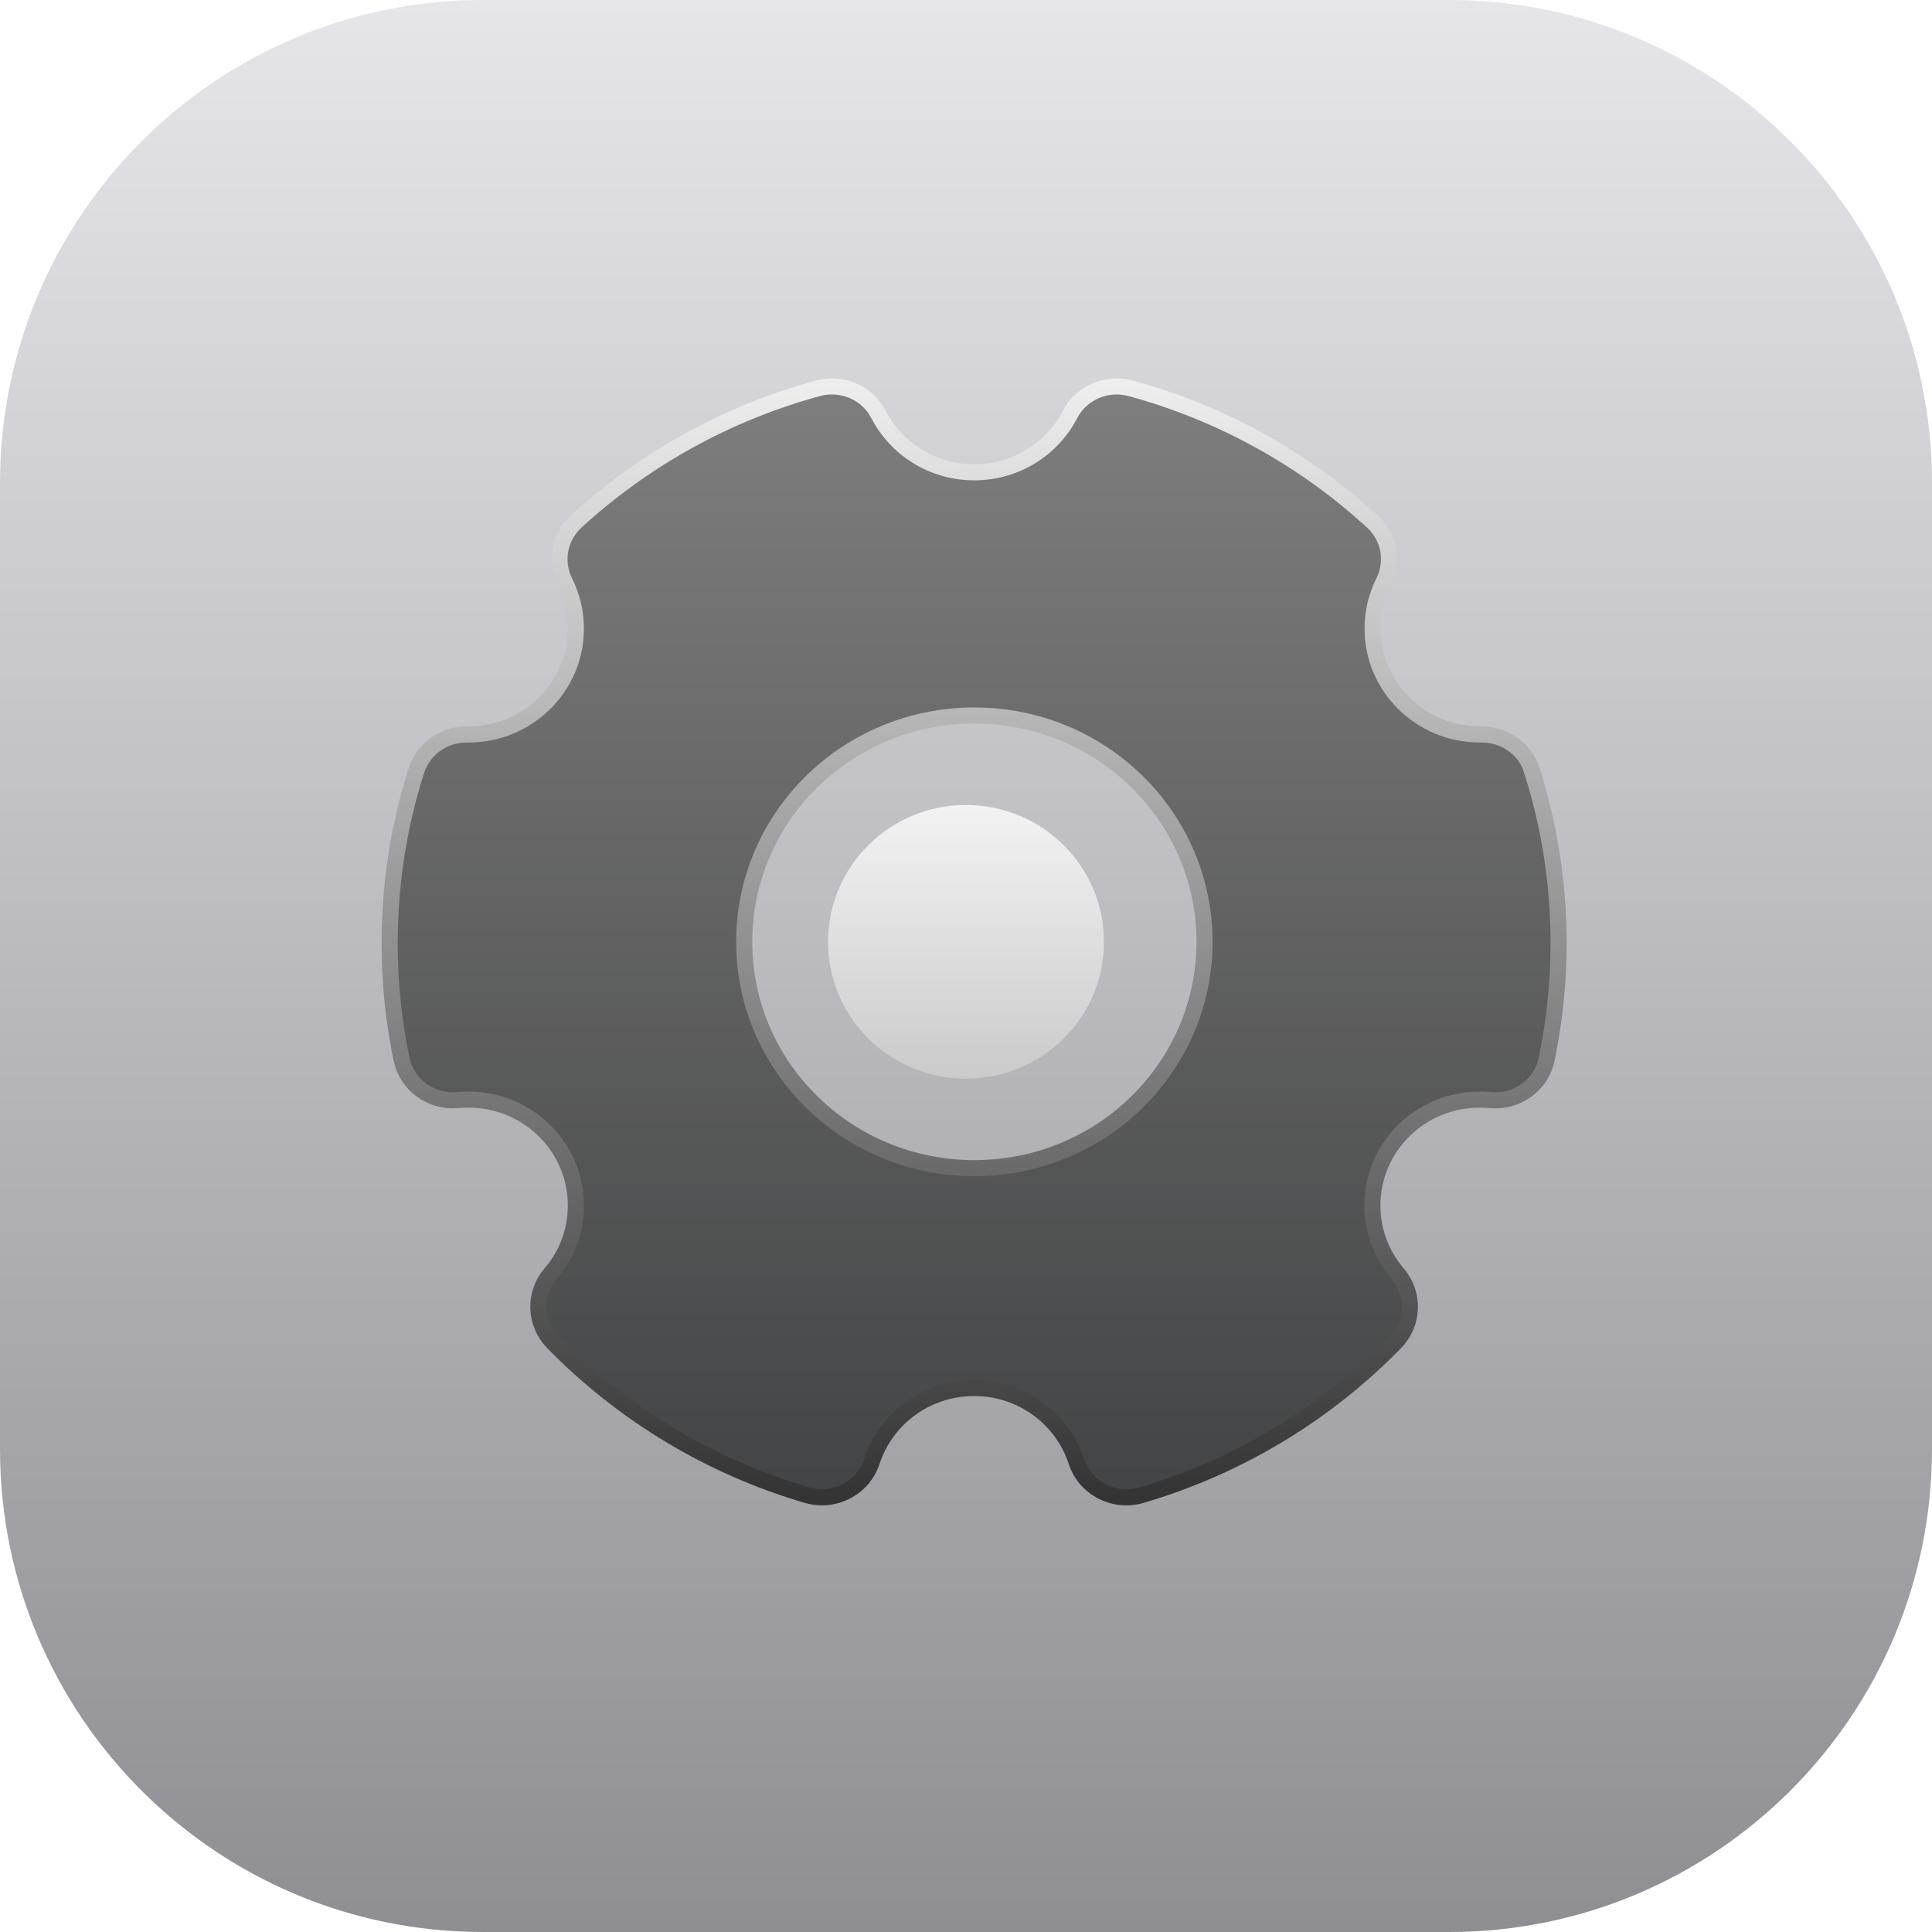
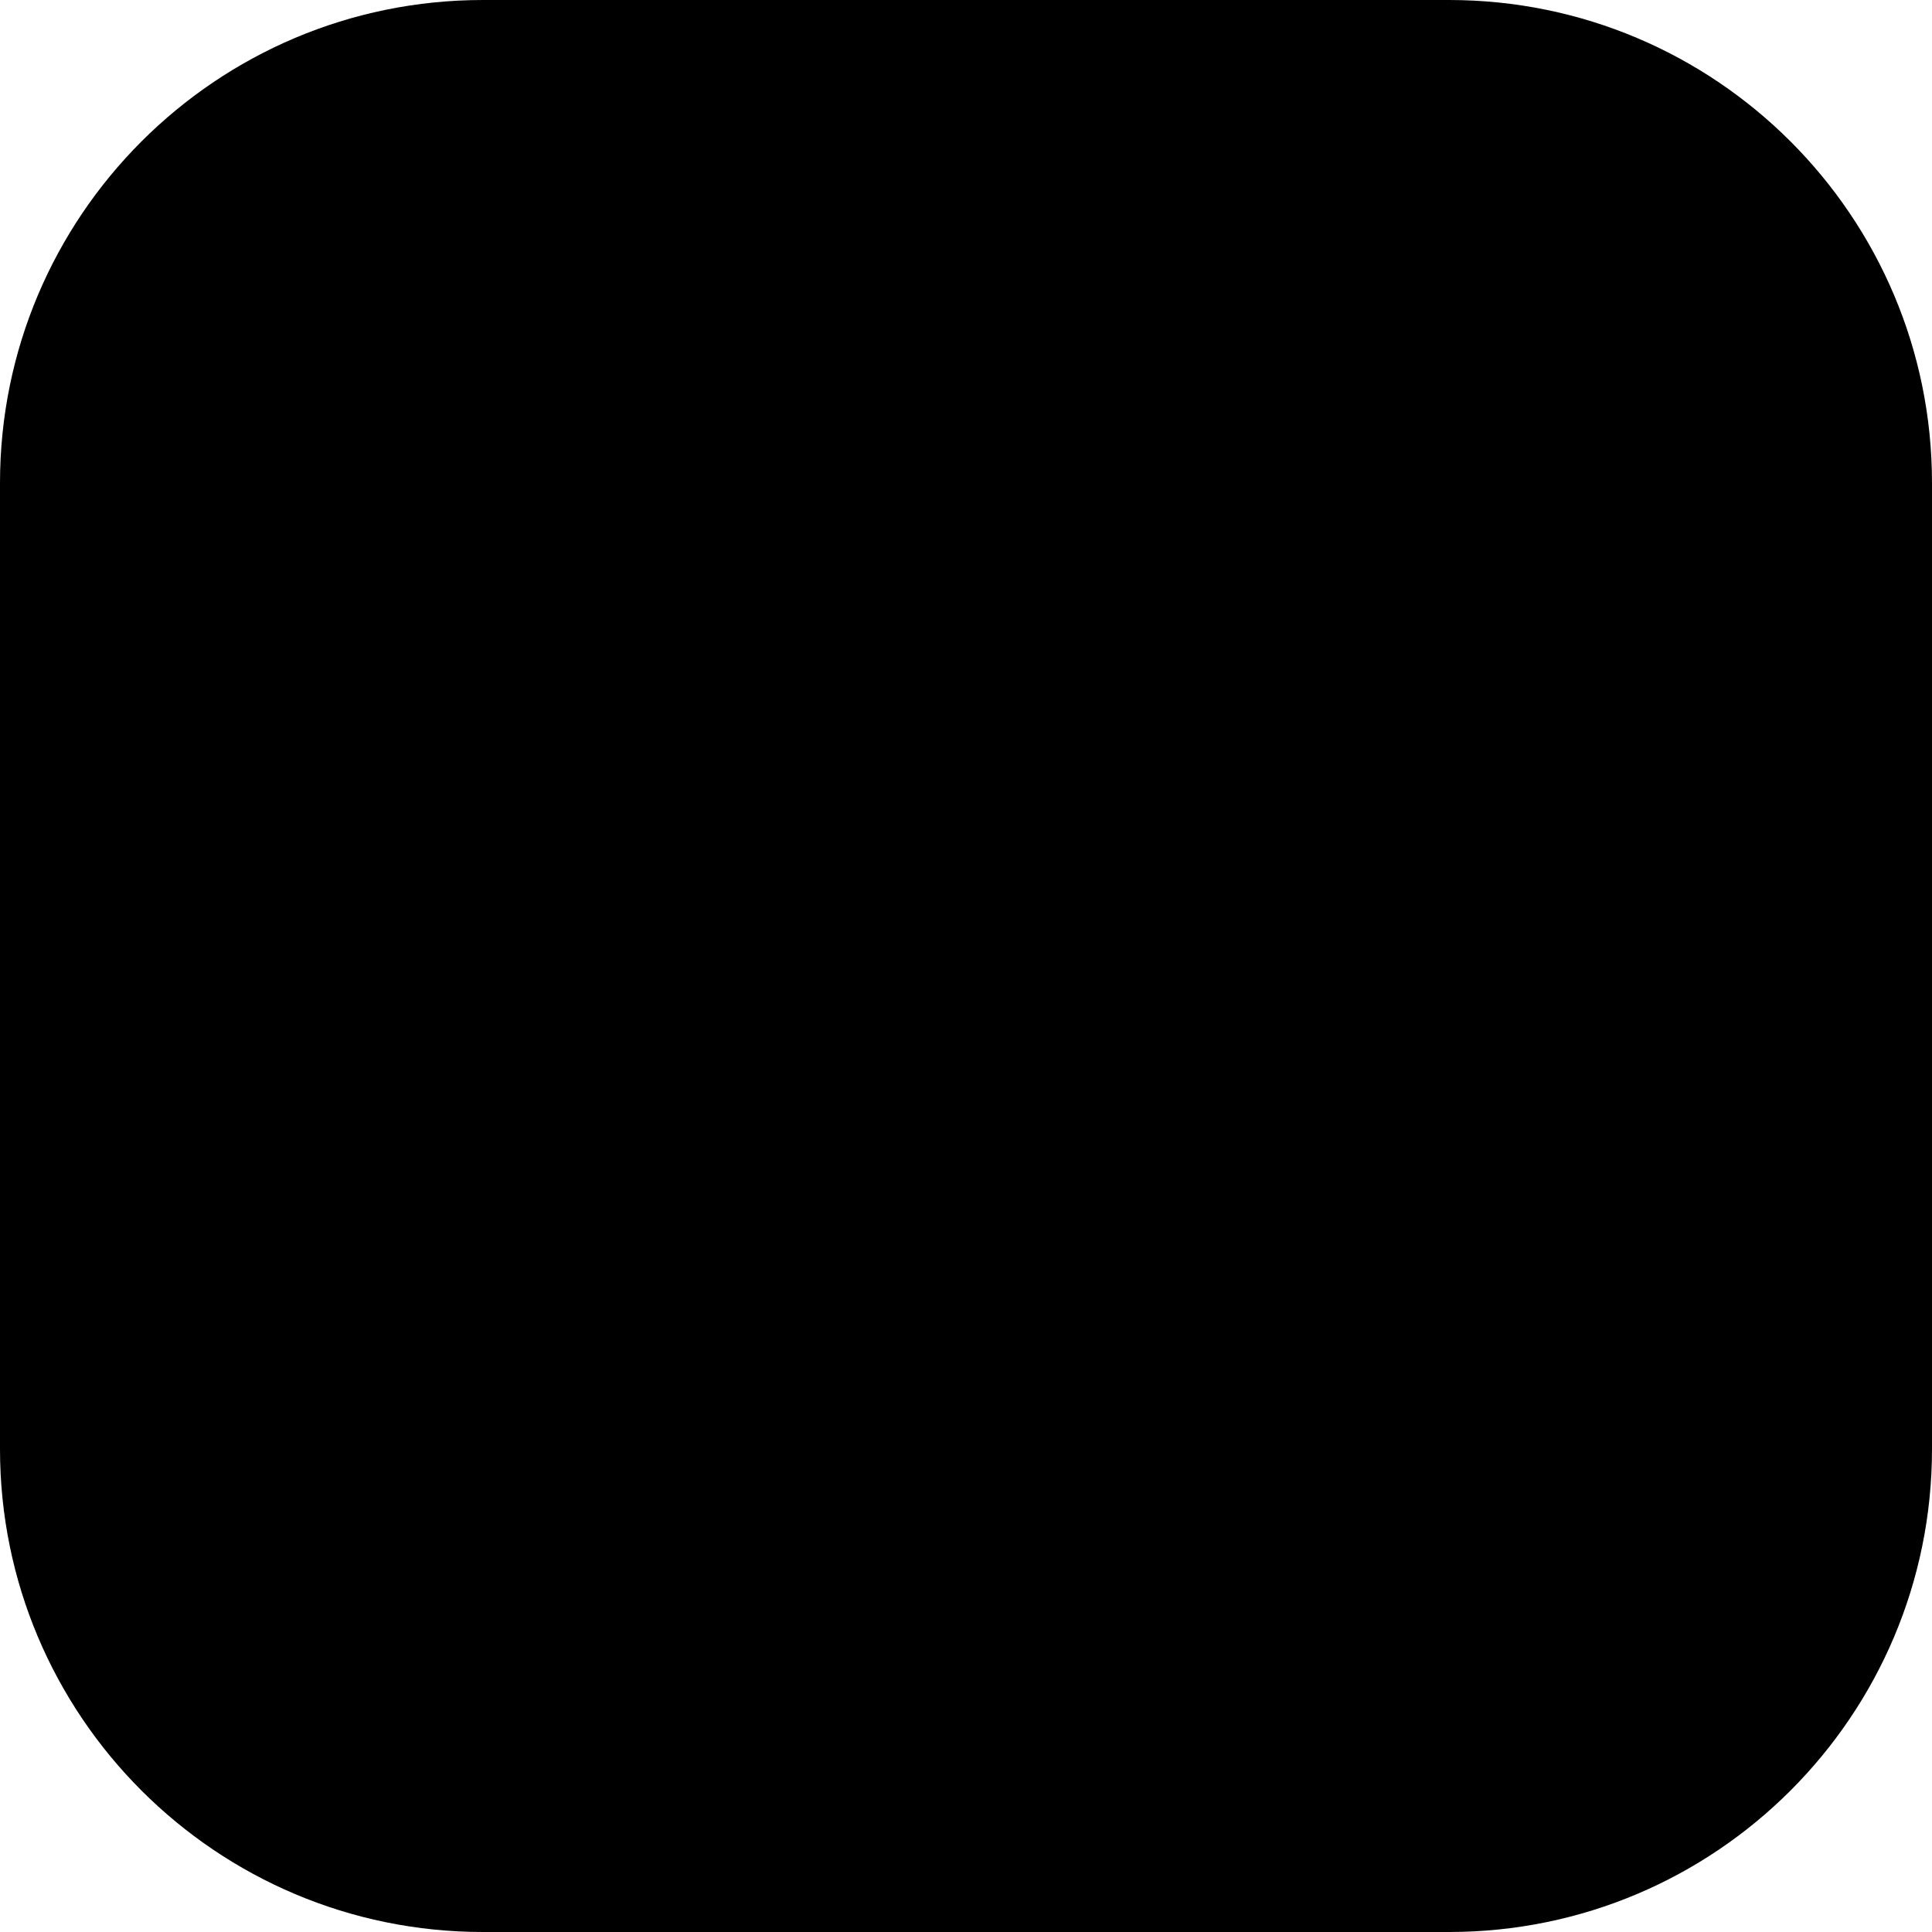
- <svg xmlns="http://www.w3.org/2000/svg" width="120" height="120" viewBox="0 0 120 120" fill="none">
-   <rect width="120" height="120" rx="30" fill="url(#paint0_linear_1_686)" />
-   <path d="M95.16 47.861C94.733 46.511 93.452 45.604 92.011 45.619C91.98 45.619 91.95 45.619 91.919 45.619C88.244 45.619 85.255 42.68 85.255 39.044C85.255 37.994 85.499 37.012 85.941 36.142C86.574 34.875 86.292 33.353 85.24 32.394C81.046 28.548 75.922 25.669 70.226 24.117C68.739 23.712 67.161 24.394 66.459 25.744C65.354 27.888 63.097 29.335 60.512 29.335C57.927 29.335 55.678 27.888 54.564 25.744C53.863 24.387 52.292 23.712 50.798 24.117C45.109 25.669 39.985 28.548 35.784 32.394C34.739 33.353 34.45 34.875 35.083 36.142C35.517 37.012 35.769 37.994 35.769 39.044C35.769 42.68 32.78 45.619 29.105 45.619C29.074 45.619 29.044 45.619 29.013 45.619C27.58 45.596 26.299 46.511 25.864 47.861C24.781 51.249 24.202 54.856 24.202 58.589C24.202 61.056 24.453 63.463 24.941 65.787C25.277 67.391 26.787 68.486 28.441 68.328C28.662 68.306 28.883 68.298 29.105 68.298C32.78 68.298 35.769 71.237 35.769 74.874C35.769 76.493 35.182 77.97 34.198 79.11C33.13 80.362 33.191 82.198 34.343 83.383C38.628 87.769 44.042 91.083 50.127 92.867C51.819 93.362 53.611 92.432 54.153 90.775C55.014 88.121 57.538 86.21 60.504 86.21C63.47 86.21 65.994 88.121 66.856 90.775C67.397 92.432 69.181 93.362 70.882 92.867C76.974 91.083 82.388 87.769 86.665 83.383C87.817 82.206 87.878 80.362 86.81 79.11C85.827 77.963 85.24 76.493 85.24 74.874C85.24 71.237 88.229 68.298 91.904 68.298C92.133 68.298 92.354 68.306 92.567 68.328C94.222 68.486 95.739 67.391 96.067 65.787C96.547 63.455 96.807 61.048 96.807 58.589C96.807 54.856 96.227 51.249 95.144 47.861H95.16ZM60.519 72.557C52.628 72.557 46.223 66.267 46.223 58.499C46.223 50.732 52.62 44.442 60.519 44.442C68.419 44.442 74.816 50.732 74.816 58.499C74.816 66.267 68.419 72.557 60.519 72.557Z" fill="url(#paint1_linear_1_686)" stroke="url(#paint2_linear_1_686)" />
-   <path opacity="0.8" d="M60 67C64.734 67 68.571 63.194 68.571 58.5C68.571 53.806 64.734 50 60 50C55.266 50 51.429 53.806 51.429 58.5C51.429 63.194 55.266 67 60 67Z" fill="url(#paint3_linear_1_686)" />
+ <svg viewBox="0 0 120 120" fill="currentColor">
+   <rect width="120" height="120" fill="currentColor" rx="30" />
+   <path fill="currentColor" stroke="currentColor" d="M95.16 47.86c-.427-1.349-1.708-2.256-3.15-2.241h-.09c-3.676 0-6.665-2.939-6.665-6.575 0-1.05.244-2.032.686-2.902a3.15 3.15 0 0 0-.701-3.748 36.34 36.34 0 0 0-15.014-8.277c-1.487-.405-3.065.277-3.767 1.627a6.67 6.67 0 0 1-5.947 3.59 6.68 6.68 0 0 1-5.948-3.59c-.701-1.357-2.272-2.032-3.766-1.627a36.44 36.44 0 0 0-15.014 8.277 3.16 3.16 0 0 0-.701 3.748c.434.87.686 1.852.686 2.902 0 3.636-2.99 6.575-6.664 6.575h-.092a3.25 3.25 0 0 0-3.15 2.242 35.2 35.2 0 0 0-1.661 10.728c0 2.467.251 4.874.74 7.198.335 1.604 1.845 2.699 3.5 2.541q.33-.032.663-.03c3.675 0 6.664 2.94 6.664 6.576a6.45 6.45 0 0 1-1.571 4.236 3.16 3.16 0 0 0 .145 4.273 36.4 36.4 0 0 0 15.784 9.484c1.692.495 3.484-.435 4.026-2.092.861-2.654 3.385-4.565 6.351-4.565s5.49 1.911 6.352 4.565c.541 1.657 2.325 2.587 4.026 2.092a36.3 36.3 0 0 0 15.783-9.484 3.16 3.16 0 0 0 .145-4.273 6.46 6.46 0 0 1-1.57-4.236c0-3.637 2.989-6.576 6.664-6.576q.344-.002.663.03c1.655.158 3.172-.937 3.5-2.541.48-2.332.74-4.739.74-7.198a35.2 35.2 0 0 0-1.663-10.728zM60.52 72.558c-7.892 0-14.297-6.29-14.297-14.058s6.397-14.057 14.296-14.057c7.9 0 14.297 6.29 14.297 14.057S68.42 72.557 60.52 72.557Z" />
+   <path fill="currentColor" d="M60 67c4.734 0 8.571-3.806 8.571-8.5S64.734 50 60 50s-8.571 3.806-8.571 8.5S55.266 67 60 67" opacity=".8" />
  <defs>
-     <linearGradient id="paint0_linear_1_686" x1="60" y1="120" x2="60" y2="5.72204e-05" gradientUnits="userSpaceOnUse">
-       <stop stop-color="#8E8E93" />
-       <stop offset="1" stop-color="#E5E5EA" />
+     <linearGradient id="a" x1="60" x2="60" y1="120" y2="0" gradientUnits="userSpaceOnUse">
+       <stop stopColor="currentColor" />
+       <stop offset="1" stopColor="currentColor" />
    </linearGradient>
-     <linearGradient id="paint1_linear_1_686" x1="60.504" y1="24" x2="60.504" y2="93" gradientUnits="userSpaceOnUse">
-       <stop stop-color="#7E7E7E" />
-       <stop offset="1" stop-color="#434445" />
+     <linearGradient id="b" x1="60.504" x2="60.504" y1="24" y2="93" gradientUnits="userSpaceOnUse">
+       <stop stopColor="currentColor" />
+       <stop offset="1" stopColor="currentColor" />
    </linearGradient>
-     <linearGradient id="paint2_linear_1_686" x1="60.504" y1="24" x2="60.504" y2="93" gradientUnits="userSpaceOnUse">
-       <stop stop-color="#EDEDED" />
-       <stop offset="1" stop-color="#343434" />
+     <linearGradient id="c" x1="60.504" x2="60.504" y1="24" y2="93" gradientUnits="userSpaceOnUse">
+       <stop stopColor="currentColor" />
+       <stop offset="1" stopColor="currentColor" />
    </linearGradient>
-     <linearGradient id="paint3_linear_1_686" x1="60" y1="50" x2="60" y2="67" gradientUnits="userSpaceOnUse">
-       <stop stop-color="white" />
-       <stop offset="1" stop-color="#D0D0D0" />
+     <linearGradient id="d" x1="60" x2="60" y1="50" y2="67" gradientUnits="userSpaceOnUse">
+       <stop stopColor="currentColor" />
+       <stop offset="1" stopColor="currentColor" />
    </linearGradient>
  </defs>
</svg>
